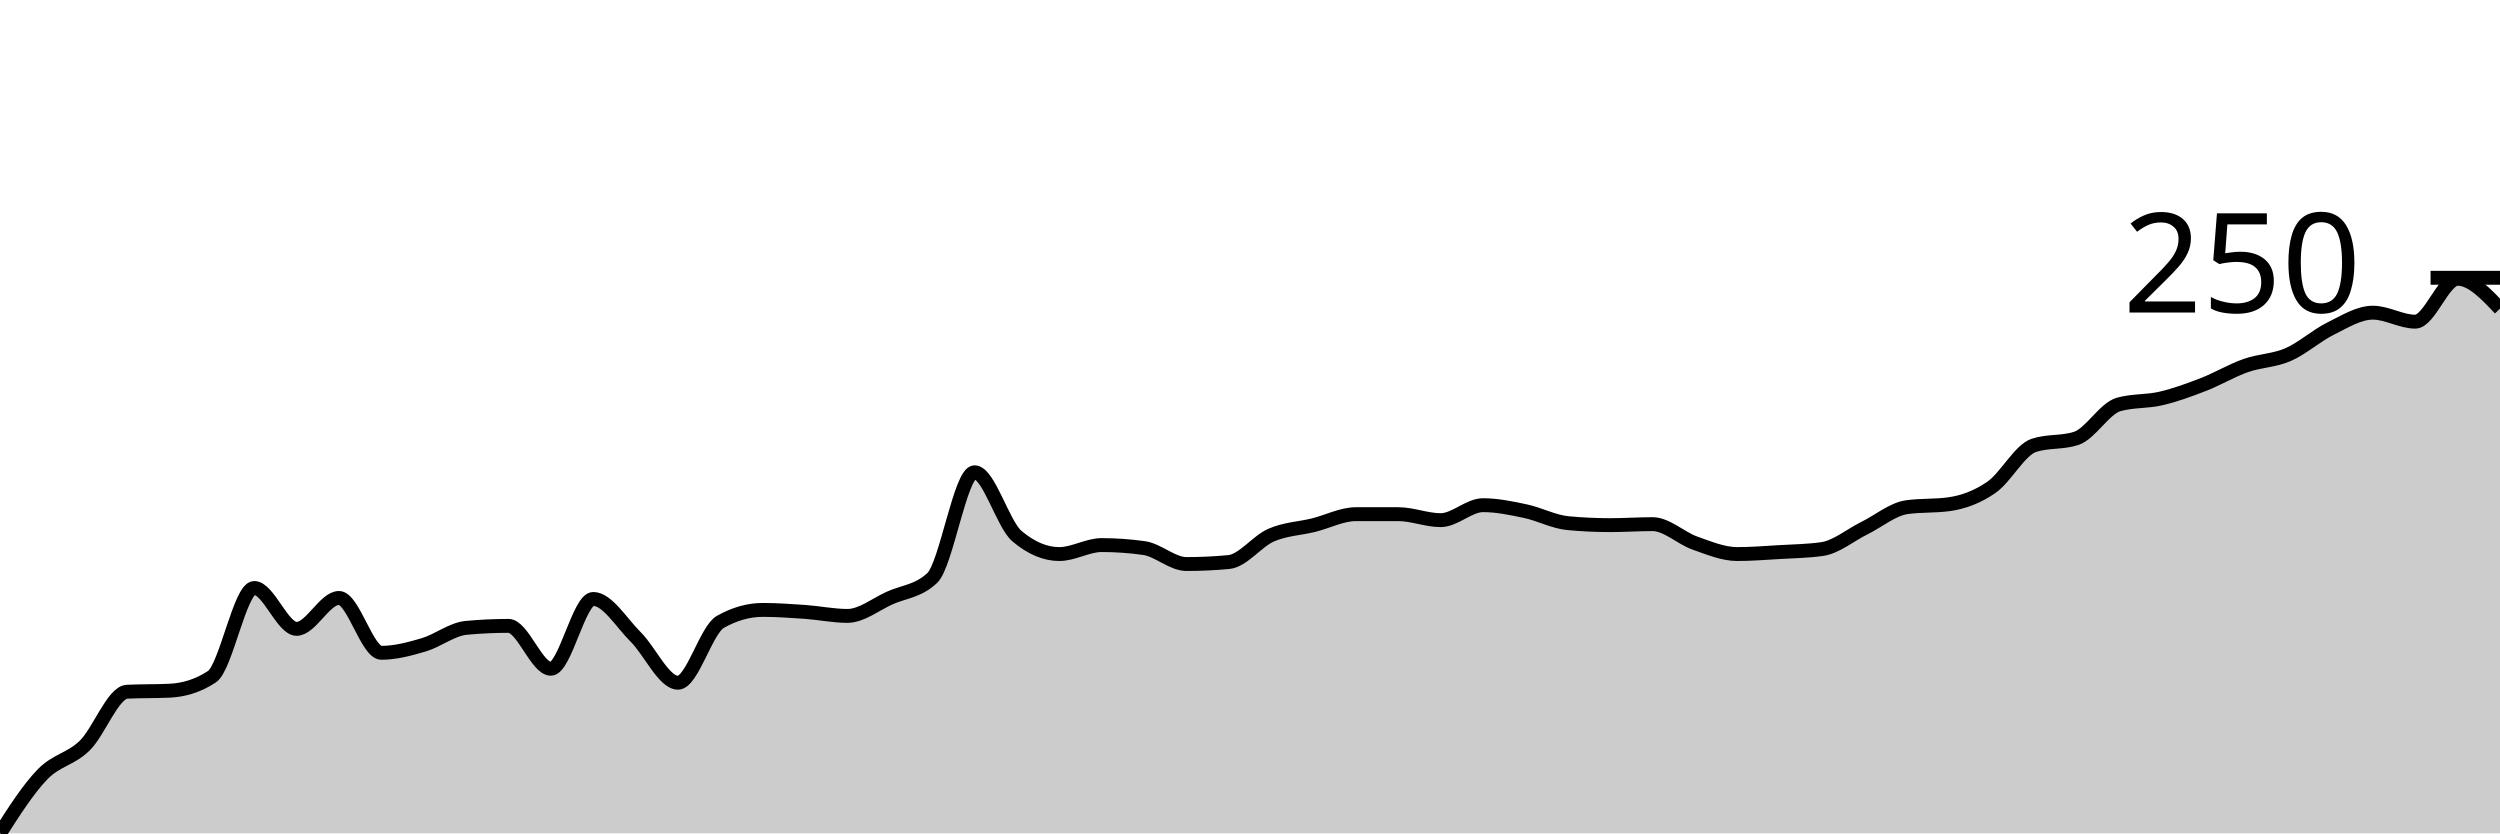
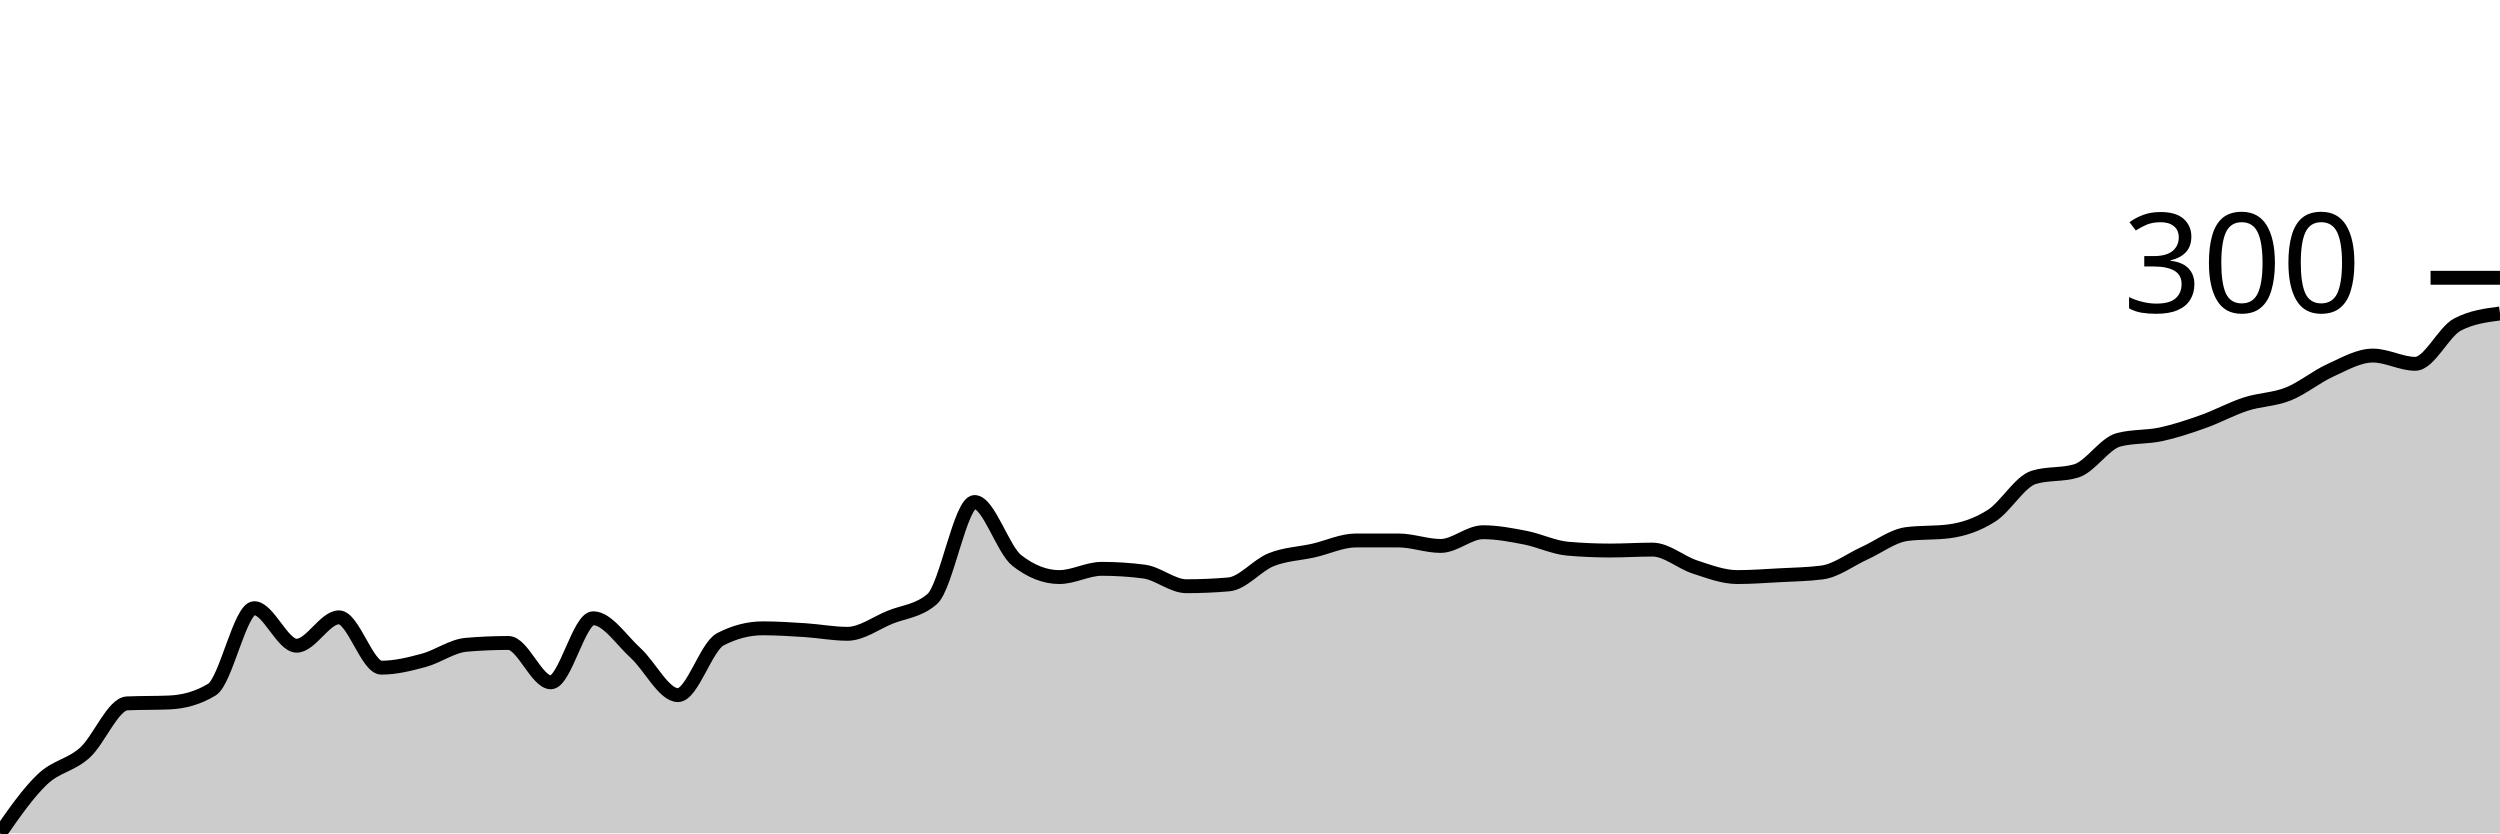
<svg xmlns="http://www.w3.org/2000/svg" viewBox="0 0 180 60">
  <g transform="translate(0,20)">
-     <path class="area" fill="rgba(0, 0, 0, 0.2)" d="M0,40C1.017,38.408,2.034,36.816,3.051,35.763C4.068,34.71,5.085,34.674,6.102,33.68C7.119,32.687,8.136,29.85,9.153,29.803C10.169,29.755,11.186,29.779,12.203,29.731C13.22,29.683,14.237,29.396,15.254,28.725C16.271,28.055,17.288,22.334,18.305,22.334C19.322,22.334,20.339,25.278,21.356,25.278C22.373,25.278,23.39,23.052,24.407,23.052C25.424,23.052,26.441,27.002,27.458,27.002C28.475,27.002,29.492,26.727,30.508,26.427C31.525,26.128,32.542,25.302,33.559,25.206C34.576,25.111,35.593,25.063,36.61,25.063C37.627,25.063,38.644,28.151,39.661,28.151C40.678,28.151,41.695,23.124,42.712,23.124C43.729,23.124,44.746,24.847,45.763,25.853C46.78,26.858,47.797,29.156,48.814,29.156C49.831,29.156,50.847,25.35,51.864,24.776C52.881,24.201,53.898,23.914,54.915,23.914C55.932,23.914,56.949,23.986,57.966,24.057C58.983,24.129,60,24.345,61.017,24.345C62.034,24.345,63.051,23.507,64.068,23.052C65.085,22.597,66.102,22.573,67.119,21.616C68.136,20.658,69.153,14.004,70.169,14.004C71.186,14.004,72.203,17.738,73.22,18.6C74.237,19.461,75.254,19.892,76.271,19.892C77.288,19.892,78.305,19.246,79.322,19.246C80.339,19.246,81.356,19.318,82.373,19.461C83.39,19.605,84.407,20.61,85.424,20.61C86.441,20.61,87.458,20.563,88.475,20.467C89.492,20.371,90.508,18.971,91.525,18.528C92.542,18.085,93.559,18.061,94.576,17.81C95.593,17.558,96.61,17.02,97.627,17.02C98.644,17.02,99.661,17.02,100.678,17.02C101.695,17.02,102.712,17.451,103.729,17.451C104.746,17.451,105.763,16.373,106.78,16.373C107.797,16.373,108.814,16.589,109.831,16.804C110.847,17.02,111.864,17.57,112.881,17.666C113.898,17.762,114.915,17.81,115.932,17.81C116.949,17.81,117.966,17.738,118.983,17.738C120,17.738,121.017,18.743,122.034,19.102C123.051,19.461,124.068,19.892,125.085,19.892C126.102,19.892,127.119,19.808,128.136,19.749C129.153,19.689,130.169,19.677,131.186,19.533C132.203,19.39,133.22,18.528,134.237,18.025C135.254,17.522,136.271,16.661,137.288,16.517C138.305,16.373,139.322,16.445,140.339,16.302C141.356,16.158,142.373,15.787,143.39,15.081C144.407,14.375,145.424,12.4,146.441,12.065C147.458,11.73,148.475,11.897,149.492,11.562C150.508,11.227,151.525,9.408,152.542,9.12C153.559,8.833,154.576,8.929,155.593,8.689C156.61,8.45,157.627,8.079,158.644,7.684C159.661,7.289,160.678,6.679,161.695,6.32C162.712,5.961,163.729,5.972,164.746,5.53C165.763,5.087,166.78,4.165,167.797,3.662C168.814,3.16,169.831,2.513,170.847,2.513C171.864,2.513,172.881,3.16,173.898,3.16C174.915,3.16,175.932,0.072,176.949,0.072C177.966,0.072,178.983,1.149,180,2.226L180,40C178.983,40,177.966,40,176.949,40C175.932,40,174.915,40,173.898,40C172.881,40,171.864,40,170.847,40C169.831,40,168.814,40,167.797,40C166.78,40,165.763,40,164.746,40C163.729,40,162.712,40,161.695,40C160.678,40,159.661,40,158.644,40C157.627,40,156.61,40,155.593,40C154.576,40,153.559,40,152.542,40C151.525,40,150.508,40,149.492,40C148.475,40,147.458,40,146.441,40C145.424,40,144.407,40,143.39,40C142.373,40,141.356,40,140.339,40C139.322,40,138.305,40,137.288,40C136.271,40,135.254,40,134.237,40C133.22,40,132.203,40,131.186,40C130.169,40,129.153,40,128.136,40C127.119,40,126.102,40,125.085,40C124.068,40,123.051,40,122.034,40C121.017,40,120,40,118.983,40C117.966,40,116.949,40,115.932,40C114.915,40,113.898,40,112.881,40C111.864,40,110.847,40,109.831,40C108.814,40,107.797,40,106.78,40C105.763,40,104.746,40,103.729,40C102.712,40,101.695,40,100.678,40C99.661,40,98.644,40,97.627,40C96.61,40,95.593,40,94.576,40C93.559,40,92.542,40,91.525,40C90.508,40,89.492,40,88.475,40C87.458,40,86.441,40,85.424,40C84.407,40,83.39,40,82.373,40C81.356,40,80.339,40,79.322,40C78.305,40,77.288,40,76.271,40C75.254,40,74.237,40,73.22,40C72.203,40,71.186,40,70.169,40C69.153,40,68.136,40,67.119,40C66.102,40,65.085,40,64.068,40C63.051,40,62.034,40,61.017,40C60,40,58.983,40,57.966,40C56.949,40,55.932,40,54.915,40C53.898,40,52.881,40,51.864,40C50.847,40,49.831,40,48.814,40C47.797,40,46.78,40,45.763,40C44.746,40,43.729,40,42.712,40C41.695,40,40.678,40,39.661,40C38.644,40,37.627,40,36.61,40C35.593,40,34.576,40,33.559,40C32.542,40,31.525,40,30.508,40C29.492,40,28.475,40,27.458,40C26.441,40,25.424,40,24.407,40C23.39,40,22.373,40,21.356,40C20.339,40,19.322,40,18.305,40C17.288,40,16.271,40,15.254,40C14.237,40,13.22,40,12.203,40C11.186,40,10.169,40,9.153,40C8.136,40,7.119,40,6.102,40C5.085,40,4.068,40,3.051,40C2.034,40,1.017,40,0,40Z" />
-     <path class="line" stroke="black" fill="none" d="M0,40C1.017,38.408,2.034,36.816,3.051,35.763C4.068,34.71,5.085,34.674,6.102,33.68C7.119,32.687,8.136,29.85,9.153,29.803C10.169,29.755,11.186,29.779,12.203,29.731C13.22,29.683,14.237,29.396,15.254,28.725C16.271,28.055,17.288,22.334,18.305,22.334C19.322,22.334,20.339,25.278,21.356,25.278C22.373,25.278,23.39,23.052,24.407,23.052C25.424,23.052,26.441,27.002,27.458,27.002C28.475,27.002,29.492,26.727,30.508,26.427C31.525,26.128,32.542,25.302,33.559,25.206C34.576,25.111,35.593,25.063,36.61,25.063C37.627,25.063,38.644,28.151,39.661,28.151C40.678,28.151,41.695,23.124,42.712,23.124C43.729,23.124,44.746,24.847,45.763,25.853C46.78,26.858,47.797,29.156,48.814,29.156C49.831,29.156,50.847,25.35,51.864,24.776C52.881,24.201,53.898,23.914,54.915,23.914C55.932,23.914,56.949,23.986,57.966,24.057C58.983,24.129,60,24.345,61.017,24.345C62.034,24.345,63.051,23.507,64.068,23.052C65.085,22.597,66.102,22.573,67.119,21.616C68.136,20.658,69.153,14.004,70.169,14.004C71.186,14.004,72.203,17.738,73.22,18.6C74.237,19.461,75.254,19.892,76.271,19.892C77.288,19.892,78.305,19.246,79.322,19.246C80.339,19.246,81.356,19.318,82.373,19.461C83.39,19.605,84.407,20.61,85.424,20.61C86.441,20.61,87.458,20.563,88.475,20.467C89.492,20.371,90.508,18.971,91.525,18.528C92.542,18.085,93.559,18.061,94.576,17.81C95.593,17.558,96.61,17.02,97.627,17.02C98.644,17.02,99.661,17.02,100.678,17.02C101.695,17.02,102.712,17.451,103.729,17.451C104.746,17.451,105.763,16.373,106.78,16.373C107.797,16.373,108.814,16.589,109.831,16.804C110.847,17.02,111.864,17.57,112.881,17.666C113.898,17.762,114.915,17.81,115.932,17.81C116.949,17.81,117.966,17.738,118.983,17.738C120,17.738,121.017,18.743,122.034,19.102C123.051,19.461,124.068,19.892,125.085,19.892C126.102,19.892,127.119,19.808,128.136,19.749C129.153,19.689,130.169,19.677,131.186,19.533C132.203,19.39,133.22,18.528,134.237,18.025C135.254,17.522,136.271,16.661,137.288,16.517C138.305,16.373,139.322,16.445,140.339,16.302C141.356,16.158,142.373,15.787,143.39,15.081C144.407,14.375,145.424,12.4,146.441,12.065C147.458,11.73,148.475,11.897,149.492,11.562C150.508,11.227,151.525,9.408,152.542,9.12C153.559,8.833,154.576,8.929,155.593,8.689C156.61,8.45,157.627,8.079,158.644,7.684C159.661,7.289,160.678,6.679,161.695,6.32C162.712,5.961,163.729,5.972,164.746,5.53C165.763,5.087,166.78,4.165,167.797,3.662C168.814,3.16,169.831,2.513,170.847,2.513C171.864,2.513,172.881,3.16,173.898,3.16C174.915,3.16,175.932,0.072,176.949,0.072C177.966,0.072,178.983,1.149,180,2.226" />
+     <path class="area" fill="rgba(0, 0, 0, 0.2)" d="M0,40C1.017,38.539,2.034,37.079,3.051,36.112C4.068,35.146,5.085,35.113,6.102,34.201C7.119,33.289,8.136,30.686,9.153,30.643C10.169,30.599,11.186,30.621,12.203,30.577C13.22,30.533,14.237,30.269,15.254,29.654C16.271,29.039,17.288,23.789,18.305,23.789C19.322,23.789,20.339,26.491,21.356,26.491C22.373,26.491,23.39,24.448,24.407,24.448C25.424,24.448,26.441,28.072,27.458,28.072C28.475,28.072,29.492,27.82,30.508,27.545C31.525,27.271,32.542,26.513,33.559,26.425C34.576,26.337,35.593,26.293,36.61,26.293C37.627,26.293,38.644,29.127,39.661,29.127C40.678,29.127,41.695,24.514,42.712,24.514C43.729,24.514,44.746,26.096,45.763,27.018C46.78,27.941,47.797,30.049,48.814,30.049C49.831,30.049,50.847,26.557,51.864,26.03C52.881,25.502,53.898,25.239,54.915,25.239C55.932,25.239,56.949,25.305,57.966,25.371C58.983,25.437,60,25.634,61.017,25.634C62.034,25.634,63.051,24.865,64.068,24.448C65.085,24.031,66.102,24.009,67.119,23.13C68.136,22.252,69.153,16.145,70.169,16.145C71.186,16.145,72.203,19.572,73.22,20.362C74.237,21.153,75.254,21.549,76.271,21.549C77.288,21.549,78.305,20.956,79.322,20.956C80.339,20.956,81.356,21.021,82.373,21.153C83.39,21.285,84.407,22.208,85.424,22.208C86.441,22.208,87.458,22.164,88.475,22.076C89.492,21.988,90.508,20.703,91.525,20.297C92.542,19.89,93.559,19.868,94.576,19.638C95.593,19.407,96.61,18.913,97.627,18.913C98.644,18.913,99.661,18.913,100.678,18.913C101.695,18.913,102.712,19.308,103.729,19.308C104.746,19.308,105.763,18.32,106.78,18.32C107.797,18.32,108.814,18.517,109.831,18.715C110.847,18.913,111.864,19.418,112.881,19.506C113.898,19.594,114.915,19.638,115.932,19.638C116.949,19.638,117.966,19.572,118.983,19.572C120,19.572,121.017,20.494,122.034,20.824C123.051,21.153,124.068,21.549,125.085,21.549C126.102,21.549,127.119,21.472,128.136,21.417C129.153,21.362,130.169,21.351,131.186,21.219C132.203,21.087,133.22,20.297,134.237,19.835C135.254,19.374,136.271,18.583,137.288,18.451C138.305,18.32,139.322,18.386,140.339,18.254C141.356,18.122,142.373,17.781,143.39,17.133C144.407,16.485,145.424,14.673,146.441,14.366C147.458,14.058,148.475,14.212,149.492,13.904C150.508,13.597,151.525,11.928,152.542,11.664C153.559,11.4,154.576,11.488,155.593,11.269C156.61,11.049,157.627,10.708,158.644,10.346C159.661,9.984,160.678,9.423,161.695,9.094C162.712,8.764,163.729,8.775,164.746,8.369C165.763,7.963,166.78,7.117,167.797,6.656C168.814,6.194,169.831,5.601,170.847,5.601C171.864,5.601,172.881,6.194,173.898,6.194C174.915,6.194,175.932,3.888,176.949,3.361C177.966,2.834,178.983,2.702,180,2.57L180,40C178.983,40,177.966,40,176.949,40C175.932,40,174.915,40,173.898,40C172.881,40,171.864,40,170.847,40C169.831,40,168.814,40,167.797,40C166.78,40,165.763,40,164.746,40C163.729,40,162.712,40,161.695,40C160.678,40,159.661,40,158.644,40C157.627,40,156.61,40,155.593,40C154.576,40,153.559,40,152.542,40C151.525,40,150.508,40,149.492,40C148.475,40,147.458,40,146.441,40C145.424,40,144.407,40,143.39,40C142.373,40,141.356,40,140.339,40C139.322,40,138.305,40,137.288,40C136.271,40,135.254,40,134.237,40C133.22,40,132.203,40,131.186,40C130.169,40,129.153,40,128.136,40C127.119,40,126.102,40,125.085,40C124.068,40,123.051,40,122.034,40C121.017,40,120,40,118.983,40C117.966,40,116.949,40,115.932,40C114.915,40,113.898,40,112.881,40C111.864,40,110.847,40,109.831,40C108.814,40,107.797,40,106.78,40C105.763,40,104.746,40,103.729,40C102.712,40,101.695,40,100.678,40C99.661,40,98.644,40,97.627,40C96.61,40,95.593,40,94.576,40C93.559,40,92.542,40,91.525,40C90.508,40,89.492,40,88.475,40C87.458,40,86.441,40,85.424,40C84.407,40,83.39,40,82.373,40C81.356,40,80.339,40,79.322,40C78.305,40,77.288,40,76.271,40C75.254,40,74.237,40,73.22,40C72.203,40,71.186,40,70.169,40C69.153,40,68.136,40,67.119,40C66.102,40,65.085,40,64.068,40C63.051,40,62.034,40,61.017,40C60,40,58.983,40,57.966,40C56.949,40,55.932,40,54.915,40C53.898,40,52.881,40,51.864,40C50.847,40,49.831,40,48.814,40C47.797,40,46.78,40,45.763,40C44.746,40,43.729,40,42.712,40C41.695,40,40.678,40,39.661,40C38.644,40,37.627,40,36.61,40C35.593,40,34.576,40,33.559,40C32.542,40,31.525,40,30.508,40C29.492,40,28.475,40,27.458,40C26.441,40,25.424,40,24.407,40C23.39,40,22.373,40,21.356,40C20.339,40,19.322,40,18.305,40C17.288,40,16.271,40,15.254,40C14.237,40,13.22,40,12.203,40C11.186,40,10.169,40,9.153,40C8.136,40,7.119,40,6.102,40C5.085,40,4.068,40,3.051,40C2.034,40,1.017,40,0,40Z" />
+     <path class="line" stroke="black" fill="none" d="M0,40C1.017,38.539,2.034,37.079,3.051,36.112C4.068,35.146,5.085,35.113,6.102,34.201C7.119,33.289,8.136,30.686,9.153,30.643C10.169,30.599,11.186,30.621,12.203,30.577C13.22,30.533,14.237,30.269,15.254,29.654C16.271,29.039,17.288,23.789,18.305,23.789C19.322,23.789,20.339,26.491,21.356,26.491C22.373,26.491,23.39,24.448,24.407,24.448C25.424,24.448,26.441,28.072,27.458,28.072C28.475,28.072,29.492,27.82,30.508,27.545C31.525,27.271,32.542,26.513,33.559,26.425C34.576,26.337,35.593,26.293,36.61,26.293C37.627,26.293,38.644,29.127,39.661,29.127C40.678,29.127,41.695,24.514,42.712,24.514C43.729,24.514,44.746,26.096,45.763,27.018C46.78,27.941,47.797,30.049,48.814,30.049C49.831,30.049,50.847,26.557,51.864,26.03C52.881,25.502,53.898,25.239,54.915,25.239C55.932,25.239,56.949,25.305,57.966,25.371C58.983,25.437,60,25.634,61.017,25.634C62.034,25.634,63.051,24.865,64.068,24.448C65.085,24.031,66.102,24.009,67.119,23.13C68.136,22.252,69.153,16.145,70.169,16.145C71.186,16.145,72.203,19.572,73.22,20.362C74.237,21.153,75.254,21.549,76.271,21.549C77.288,21.549,78.305,20.956,79.322,20.956C80.339,20.956,81.356,21.021,82.373,21.153C83.39,21.285,84.407,22.208,85.424,22.208C86.441,22.208,87.458,22.164,88.475,22.076C89.492,21.988,90.508,20.703,91.525,20.297C92.542,19.89,93.559,19.868,94.576,19.638C95.593,19.407,96.61,18.913,97.627,18.913C98.644,18.913,99.661,18.913,100.678,18.913C101.695,18.913,102.712,19.308,103.729,19.308C104.746,19.308,105.763,18.32,106.78,18.32C107.797,18.32,108.814,18.517,109.831,18.715C110.847,18.913,111.864,19.418,112.881,19.506C113.898,19.594,114.915,19.638,115.932,19.638C116.949,19.638,117.966,19.572,118.983,19.572C120,19.572,121.017,20.494,122.034,20.824C123.051,21.153,124.068,21.549,125.085,21.549C126.102,21.549,127.119,21.472,128.136,21.417C129.153,21.362,130.169,21.351,131.186,21.219C132.203,21.087,133.22,20.297,134.237,19.835C135.254,19.374,136.271,18.583,137.288,18.451C138.305,18.32,139.322,18.386,140.339,18.254C141.356,18.122,142.373,17.781,143.39,17.133C144.407,16.485,145.424,14.673,146.441,14.366C147.458,14.058,148.475,14.212,149.492,13.904C150.508,13.597,151.525,11.928,152.542,11.664C153.559,11.4,154.576,11.488,155.593,11.269C156.61,11.049,157.627,10.708,158.644,10.346C159.661,9.984,160.678,9.423,161.695,9.094C162.712,8.764,163.729,8.775,164.746,8.369C165.763,7.963,166.78,7.117,167.797,6.656C168.814,6.194,169.831,5.601,170.847,5.601C171.864,5.601,172.881,6.194,173.898,6.194C174.915,6.194,175.932,3.888,176.949,3.361C177.966,2.834,178.983,2.702,180,2.57" />
    <path class="axis-ceiling" stroke-width="1" stroke="black" fill="none" d="M175,0L180,0" />
-     <text class="axis-ceiling-label" font-family="sans-serif" text-anchor="end" font-size="10px" x="170" y="2.5">250</text>
+     <text class="axis-ceiling-label" font-family="sans-serif" text-anchor="end" font-size="10px" x="170" y="2.5">300</text>
  </g>
</svg>
